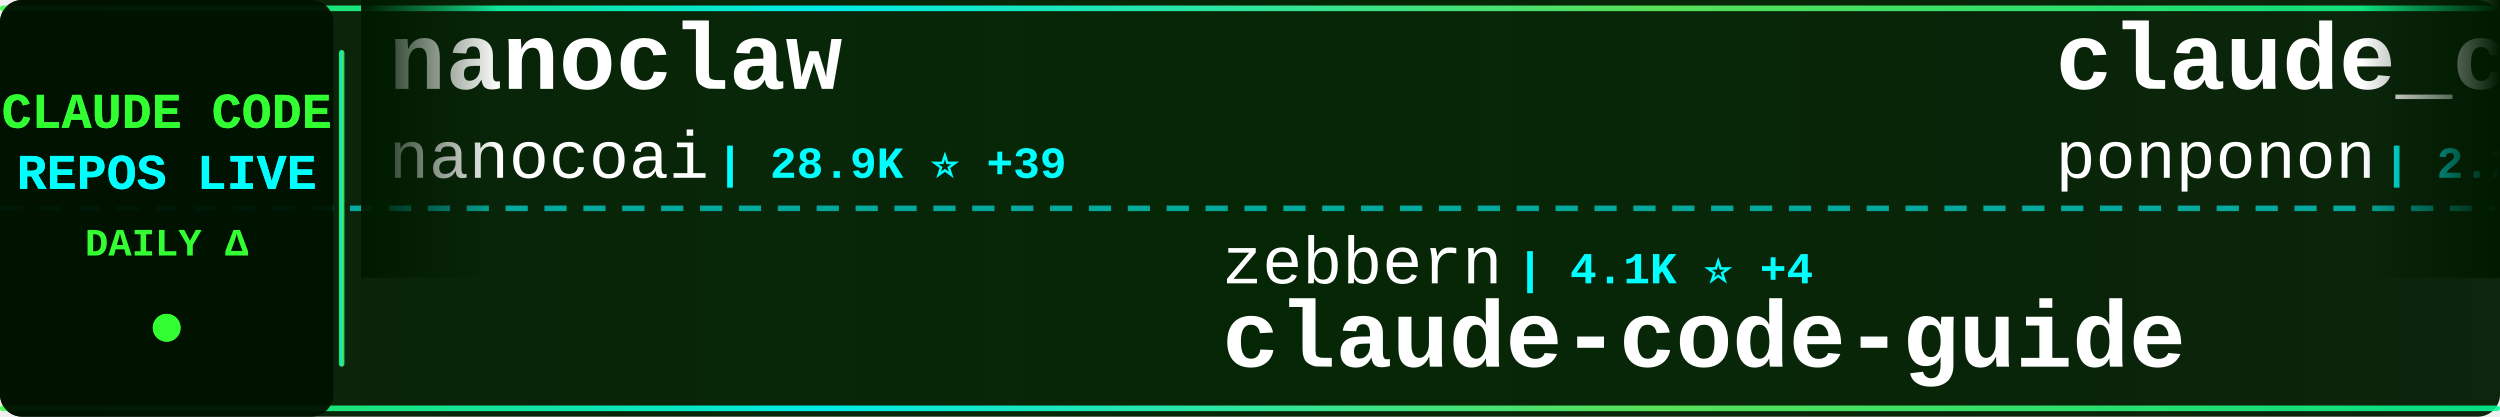
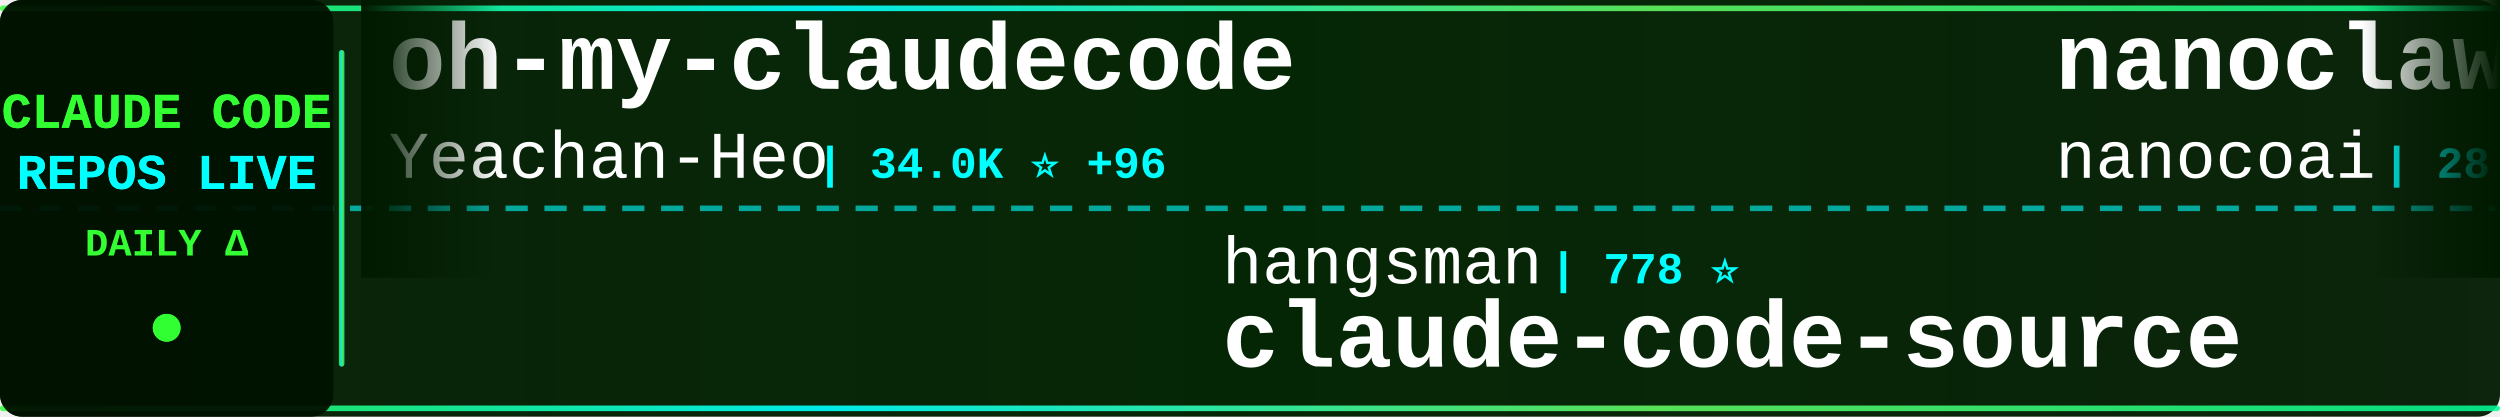
<svg xmlns="http://www.w3.org/2000/svg" width="900" height="150">
  <defs>
    <linearGradient id="tickerBg" x1="0%" y1="0%" x2="100%" y2="0%">
      <stop offset="0%" style="stop-color:#001a00;stop-opacity:0.95" />
      <stop offset="50%" style="stop-color:#002200;stop-opacity:0.98" />
      <stop offset="100%" style="stop-color:#001a00;stop-opacity:0.95" />
    </linearGradient>
    <linearGradient id="borderGrad" x1="0%" y1="0%" x2="100%" y2="0%">
      <stop offset="0%" style="stop-color:#33ff33;stop-opacity:0.85">
        <animate attributeName="stop-opacity" values="0.85;1;0.85" dur="2s" repeatCount="indefinite" />
      </stop>
      <stop offset="33%" style="stop-color:#00ffff;stop-opacity:0.9">
        <animate attributeName="stop-opacity" values="0.9;1;0.9" dur="2.2s" repeatCount="indefinite" />
      </stop>
      <stop offset="66%" style="stop-color:#66ff66;stop-opacity:0.85">
        <animate attributeName="stop-opacity" values="0.85;1;0.85" dur="1.8s" repeatCount="indefinite" />
      </stop>
      <stop offset="100%" style="stop-color:#00ff99;stop-opacity:0.85">
        <animate attributeName="stop-opacity" values="0.85;1;0.85" dur="2s" repeatCount="indefinite" />
      </stop>
    </linearGradient>
    <filter id="textGlow">
      <feGaussianBlur stdDeviation="0.1" result="coloredBlur" />
      <feMerge>
        <feMergeNode in="coloredBlur" />
        <feMergeNode in="SourceGraphic" />
      </feMerge>
    </filter>
    <filter id="metricGlow">
      <feGaussianBlur stdDeviation="0.2" result="coloredBlur" />
      <feMerge>
        <feMergeNode in="coloredBlur" />
        <feMergeNode in="SourceGraphic" />
      </feMerge>
    </filter>
    <linearGradient id="leftFade" x1="0%" y1="0%" x2="100%" y2="0%">
      <stop offset="0%" style="stop-color:#001a00;stop-opacity:1" />
      <stop offset="100%" style="stop-color:#001a00;stop-opacity:0" />
    </linearGradient>
    <linearGradient id="rightFade" x1="0%" y1="0%" x2="100%" y2="0%">
      <stop offset="0%" style="stop-color:#001a00;stop-opacity:0" />
      <stop offset="100%" style="stop-color:#001a00;stop-opacity:1" />
    </linearGradient>
  </defs>
  <rect width="900" height="150" fill="url(#tickerBg)" rx="8" />
  <rect x="0" y="2" width="900" height="2" fill="url(#borderGrad)" rx="1" />
  <rect x="0" y="146" width="900" height="2" fill="url(#borderGrad)" rx="1" />
  <line x1="0" y1="75" x2="900" y2="75" stroke="#00ffff" stroke-width="2" stroke-dasharray="8 6" opacity="0.6" />
  <rect x="0" y="0" width="120" height="150" fill="#001100" opacity="0.95" rx="8" />
  <text x="60" y="46" font-family="'Courier New', monospace" font-size="18" font-weight="bold" fill="#33ff33" text-anchor="middle" filter="url(#textGlow)">
    CLAUDE CODE
  </text>
  <text x="60" y="68" font-family="'Courier New', monospace" font-size="18" font-weight="bold" fill="#00ffff" text-anchor="middle" filter="url(#textGlow)">
    REPOS LIVE
  </text>
  <text x="60" y="92" font-family="'Courier New', monospace" font-size="14" font-weight="bold" fill="#33ff33" text-anchor="middle">
    DAILY Δ
  </text>
  <circle cx="60" cy="118" r="5" fill="#33ff33" filter="url(#metricGlow)">
    <animate attributeName="r" values="4;6;4" dur="1.5s" repeatCount="indefinite" />
    <animate attributeName="opacity" values="0.6;1;0.6" dur="1.5s" repeatCount="indefinite" />
  </circle>
  <rect x="122" y="18" width="2" height="114" fill="url(#borderGrad)" rx="1" />
  <clipPath id="tickerClip">
    <rect x="130" y="0" width="770" height="150" />
  </clipPath>
  <g clip-path="url(#tickerClip)">
    <g id="tickerItems">
      <animateTransform attributeName="transform" attributeType="XML" type="translate" from="0 0" to="-3000 0" dur="54s" repeatCount="indefinite" />
      <g transform="translate(0, 0)">
+         <text x="140" y="32" font-family="'Courier New', monospace" font-size="34" font-weight="bold" fill="#ffffff">oh-my-claudecode</text>
+         <text x="140" y="64" font-family="'Courier New', monospace" font-size="24" font-weight="normal" fill="#ffffff" opacity="1.0">Yeachan-Heo</text>
+         <text x="294" y="64" font-family="'Courier New', monospace" font-size="16" font-weight="bold" fill="#00ffff"> | 34.0K ⭐ +96</text>
+       </g>
+       <g transform="translate(300, 0)">
+         <text x="140" y="102" font-family="'Courier New', monospace" font-size="24" font-weight="normal" fill="#ffffff" opacity="1.0">hangsman</text>
+         <text x="258" y="102" font-family="'Courier New', monospace" font-size="16" font-weight="bold" fill="#00ffff"> | 778 ⭐</text>
+         <text x="140" y="132" font-family="'Courier New', monospace" font-size="34" font-weight="bold" fill="#ffffff">claude-code-source</text>
+       </g>
+       <g transform="translate(600, 0)">
        <text x="140" y="32" font-family="'Courier New', monospace" font-size="34" font-weight="bold" fill="#ffffff">nanoclaw</text>
        <text x="140" y="64" font-family="'Courier New', monospace" font-size="24" font-weight="normal" fill="#ffffff" opacity="1.0">nanocoai</text>
-         <text x="258" y="64" font-family="'Courier New', monospace" font-size="16" font-weight="bold" fill="#00ffff"> | 28.9K ⭐ +39</text>
-       </g>
-       <g transform="translate(300, 0)">
-         <text x="140" y="102" font-family="'Courier New', monospace" font-size="24" font-weight="normal" fill="#ffffff" opacity="1.0">zebbern</text>
-         <text x="246" y="102" font-family="'Courier New', monospace" font-size="16" font-weight="bold" fill="#00ffff"> | 4.1K ⭐ +4</text>
-         <text x="140" y="132" font-family="'Courier New', monospace" font-size="34" font-weight="bold" fill="#ffffff">claude-code-guide</text>
-       </g>
-       <g transform="translate(600, 0)">
-         <text x="140" y="32" font-family="'Courier New', monospace" font-size="34" font-weight="bold" fill="#ffffff">claude_code_src</text>
-         <text x="140" y="64" font-family="'Courier New', monospace" font-size="24" font-weight="normal" fill="#ffffff" opacity="1.0">ponponon</text>
-         <text x="258" y="64" font-family="'Courier New', monospace" font-size="16" font-weight="bold" fill="#00ffff"> | 2.2K ⭐ +1</text>
+         <text x="258" y="64" font-family="'Courier New', monospace" font-size="16" font-weight="bold" fill="#00ffff"> | 28.9K ⭐ +42</text>
      </g>
      <g transform="translate(900, 0)">
-         <text x="140" y="102" font-family="'Courier New', monospace" font-size="24" font-weight="normal" fill="#ffffff" opacity="1.0">Maciek-roboblog</text>
-         <text x="342" y="102" font-family="'Courier New', monospace" font-size="16" font-weight="bold" fill="#00ffff"> | 8.0K ⭐ +9</text>
-         <text x="140" y="132" font-family="'Courier New', monospace" font-size="34" font-weight="bold" fill="#ffffff">Claude-Code-Usage-Monito...</text>
+         <text x="140" y="102" font-family="'Courier New', monospace" font-size="24" font-weight="normal" fill="#ffffff" opacity="1.0">multica-ai</text>
+         <text x="282" y="102" font-family="'Courier New', monospace" font-size="16" font-weight="bold" fill="#00ffff"> | 131.3K ⭐ +1.4K</text>
+         <text x="140" y="132" font-family="'Courier New', monospace" font-size="34" font-weight="bold" fill="#ffffff">andrej-karpathy-skills</text>
      </g>
      <g transform="translate(1200, 0)">
+         <text x="140" y="32" font-family="'Courier New', monospace" font-size="34" font-weight="bold" fill="#ffffff">claude-code-reverse</text>
+         <text x="140" y="64" font-family="'Courier New', monospace" font-size="24" font-weight="normal" fill="#ffffff" opacity="1.0">Yuyz0112</text>
+         <text x="258" y="64" font-family="'Courier New', monospace" font-size="16" font-weight="bold" fill="#00ffff"> | 2.4K ⭐</text>
+       </g>
+       <g transform="translate(1500, 0)">
+         <text x="140" y="102" font-family="'Courier New', monospace" font-size="24" font-weight="normal" fill="#ffffff" opacity="1.0">wanshuiyin</text>
+         <text x="282" y="102" font-family="'Courier New', monospace" font-size="16" font-weight="bold" fill="#00ffff"> | 9.4K ⭐ +79</text>
+         <text x="140" y="132" font-family="'Courier New', monospace" font-size="34" font-weight="bold" fill="#ffffff">Auto-claude-code-researc...</text>
+       </g>
+       <g transform="translate(1800, 0)">
+         <text x="140" y="32" font-family="'Courier New', monospace" font-size="34" font-weight="bold" fill="#ffffff">skills</text>
+         <text x="140" y="64" font-family="'Courier New', monospace" font-size="24" font-weight="normal" fill="#ffffff" opacity="1.0">anthropics</text>
+         <text x="282" y="64" font-family="'Courier New', monospace" font-size="16" font-weight="bold" fill="#00ffff"> | 135.3K ⭐ +950</text>
+       </g>
+       <g transform="translate(2100, 0)">
+         <text x="140" y="102" font-family="'Courier New', monospace" font-size="24" font-weight="normal" fill="#ffffff" opacity="1.0">777genius</text>
+         <text x="270" y="102" font-family="'Courier New', monospace" font-size="16" font-weight="bold" fill="#00ffff"> | 911 ⭐ +1</text>
+         <text x="140" y="132" font-family="'Courier New', monospace" font-size="34" font-weight="bold" fill="#ffffff">claude-code-source-code</text>
+       </g>
+       <g transform="translate(2400, 0)">
+         <text x="140" y="32" font-family="'Courier New', monospace" font-size="34" font-weight="bold" fill="#ffffff">claude-code-sub-agents</text>
+         <text x="140" y="64" font-family="'Courier New', monospace" font-size="24" font-weight="normal" fill="#ffffff" opacity="1.0">lst97</text>
+         <text x="222" y="64" font-family="'Courier New', monospace" font-size="16" font-weight="bold" fill="#00ffff"> | 1.6K ⭐ +1</text>
+       </g>
+       <g transform="translate(2700, 0)">
+         <text x="140" y="102" font-family="'Courier New', monospace" font-size="24" font-weight="normal" fill="#ffffff" opacity="1.0">disler</text>
+         <text x="234" y="102" font-family="'Courier New', monospace" font-size="16" font-weight="bold" fill="#00ffff"> | 3.7K ⭐ +4</text>
+         <text x="140" y="132" font-family="'Courier New', monospace" font-size="34" font-weight="bold" fill="#ffffff">claude-code-hooks-master...</text>
+       </g>
+       <g transform="translate(3000, 0)">
        <text x="140" y="32" font-family="'Courier New', monospace" font-size="34" font-weight="bold" fill="#ffffff">oh-my-claudecode</text>
        <text x="140" y="64" font-family="'Courier New', monospace" font-size="24" font-weight="normal" fill="#ffffff" opacity="1.0">Yeachan-Heo</text>
-         <text x="294" y="64" font-family="'Courier New', monospace" font-size="16" font-weight="bold" fill="#00ffff"> | 34.0K ⭐ +113</text>
+         <text x="294" y="64" font-family="'Courier New', monospace" font-size="16" font-weight="bold" fill="#00ffff"> | 34.0K ⭐ +96</text>
      </g>
-       <g transform="translate(1500, 0)">
-         <text x="140" y="102" font-family="'Courier New', monospace" font-size="24" font-weight="normal" fill="#ffffff" opacity="1.0">zstmfhy</text>
-         <text x="246" y="102" font-family="'Courier New', monospace" font-size="16" font-weight="bold" fill="#00ffff"> | 189 ⭐</text>
-         <text x="140" y="132" font-family="'Courier New', monospace" font-size="34" font-weight="bold" fill="#ffffff">Claude-code</text>
+       <g transform="translate(3300, 0)">
+         <text x="140" y="102" font-family="'Courier New', monospace" font-size="24" font-weight="normal" fill="#ffffff" opacity="1.0">hangsman</text>
+         <text x="258" y="102" font-family="'Courier New', monospace" font-size="16" font-weight="bold" fill="#00ffff"> | 778 ⭐</text>
+         <text x="140" y="132" font-family="'Courier New', monospace" font-size="34" font-weight="bold" fill="#ffffff">claude-code-source</text>
      </g>
-       <g transform="translate(1800, 0)">
-         <text x="140" y="32" font-family="'Courier New', monospace" font-size="34" font-weight="bold" fill="#ffffff">claude-code-hooks-master...</text>
-         <text x="140" y="64" font-family="'Courier New', monospace" font-size="24" font-weight="normal" fill="#ffffff" opacity="1.0">disler</text>
-         <text x="234" y="64" font-family="'Courier New', monospace" font-size="16" font-weight="bold" fill="#00ffff"> | 3.7K ⭐ +5</text>
-       </g>
-       <g transform="translate(2100, 0)">
-         <text x="140" y="102" font-family="'Courier New', monospace" font-size="24" font-weight="normal" fill="#ffffff" opacity="1.0">farion1231</text>
-         <text x="282" y="102" font-family="'Courier New', monospace" font-size="16" font-weight="bold" fill="#00ffff"> | 71.9K ⭐ +981</text>
-         <text x="140" y="132" font-family="'Courier New', monospace" font-size="34" font-weight="bold" fill="#ffffff">cc-switch</text>
-       </g>
-       <g transform="translate(2400, 0)">
-         <text x="140" y="32" font-family="'Courier New', monospace" font-size="34" font-weight="bold" fill="#ffffff">claude-code-webui</text>
-         <text x="140" y="64" font-family="'Courier New', monospace" font-size="24" font-weight="normal" fill="#ffffff" opacity="1.0">sugyan</text>
-         <text x="234" y="64" font-family="'Courier New', monospace" font-size="16" font-weight="bold" fill="#00ffff"> | 1.1K ⭐</text>
-       </g>
-       <g transform="translate(2700, 0)">
-         <text x="140" y="102" font-family="'Courier New', monospace" font-size="24" font-weight="normal" fill="#ffffff" opacity="1.0">rohitg00</text>
-         <text x="258" y="102" font-family="'Courier New', monospace" font-size="16" font-weight="bold" fill="#00ffff"> | 1.7K ⭐ +17</text>
-         <text x="140" y="132" font-family="'Courier New', monospace" font-size="34" font-weight="bold" fill="#ffffff">awesome-claude-code-tool...</text>
-       </g>
-       <g transform="translate(3000, 0)">
+       <g transform="translate(3600, 0)">
        <text x="140" y="32" font-family="'Courier New', monospace" font-size="34" font-weight="bold" fill="#ffffff">nanoclaw</text>
        <text x="140" y="64" font-family="'Courier New', monospace" font-size="24" font-weight="normal" fill="#ffffff" opacity="1.0">nanocoai</text>
-         <text x="258" y="64" font-family="'Courier New', monospace" font-size="16" font-weight="bold" fill="#00ffff"> | 28.9K ⭐ +39</text>
-       </g>
-       <g transform="translate(3300, 0)">
-         <text x="140" y="102" font-family="'Courier New', monospace" font-size="24" font-weight="normal" fill="#ffffff" opacity="1.0">zebbern</text>
-         <text x="246" y="102" font-family="'Courier New', monospace" font-size="16" font-weight="bold" fill="#00ffff"> | 4.1K ⭐ +4</text>
-         <text x="140" y="132" font-family="'Courier New', monospace" font-size="34" font-weight="bold" fill="#ffffff">claude-code-guide</text>
-       </g>
-       <g transform="translate(3600, 0)">
-         <text x="140" y="32" font-family="'Courier New', monospace" font-size="34" font-weight="bold" fill="#ffffff">claude_code_src</text>
-         <text x="140" y="64" font-family="'Courier New', monospace" font-size="24" font-weight="normal" fill="#ffffff" opacity="1.0">ponponon</text>
-         <text x="258" y="64" font-family="'Courier New', monospace" font-size="16" font-weight="bold" fill="#00ffff"> | 2.2K ⭐ +1</text>
+         <text x="258" y="64" font-family="'Courier New', monospace" font-size="16" font-weight="bold" fill="#00ffff"> | 28.9K ⭐ +42</text>
      </g>
      <g transform="translate(3900, 0)">
-         <text x="140" y="102" font-family="'Courier New', monospace" font-size="24" font-weight="normal" fill="#ffffff" opacity="1.0">Maciek-roboblog</text>
-         <text x="342" y="102" font-family="'Courier New', monospace" font-size="16" font-weight="bold" fill="#00ffff"> | 8.0K ⭐ +9</text>
-         <text x="140" y="132" font-family="'Courier New', monospace" font-size="34" font-weight="bold" fill="#ffffff">Claude-Code-Usage-Monito...</text>
+         <text x="140" y="102" font-family="'Courier New', monospace" font-size="24" font-weight="normal" fill="#ffffff" opacity="1.0">multica-ai</text>
+         <text x="282" y="102" font-family="'Courier New', monospace" font-size="16" font-weight="bold" fill="#00ffff"> | 131.3K ⭐ +1.4K</text>
+         <text x="140" y="132" font-family="'Courier New', monospace" font-size="34" font-weight="bold" fill="#ffffff">andrej-karpathy-skills</text>
      </g>
    </g>
  </g>
  <rect x="130" y="0" width="50" height="100" fill="url(#leftFade)" />
  <rect x="850" y="0" width="50" height="100" fill="url(#rightFade)" />
</svg>
